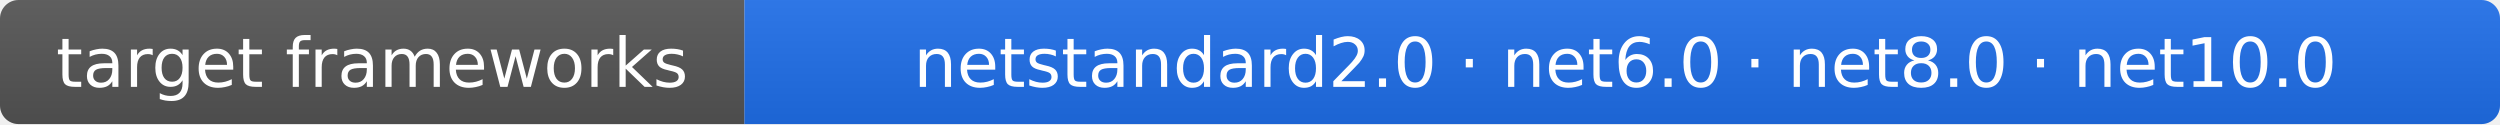
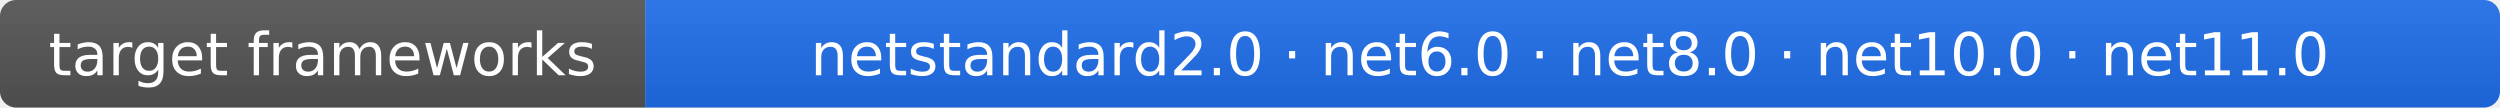
- <svg xmlns="http://www.w3.org/2000/svg" width="403" height="20" role="img" aria-label="target frameworks: netstandard2.0 · net6.0 · net8.0 · net10.0">
+ <svg xmlns="http://www.w3.org/2000/svg" width="465" height="20" role="img" aria-label="target frameworks: netstandard2.0 · net6.0 · net8.0 · net10.0 · net11.0">
  <linearGradient id="s" x2="0" y2="100%">
    <stop offset="0" stop-color="#bbb" stop-opacity=".1" />
    <stop offset="1" stop-opacity=".1" />
  </linearGradient>
  <clipPath id="r">
-     <rect width="403" height="20" rx="3" fill="#fff" />
+     <rect width="465" height="20" rx="3" fill="#fff" />
  </clipPath>
  <g clip-path="url(#r)">
    <rect width="120" height="20" fill="#555" />
-     <rect x="120" width="283" height="20" fill="#1f6feb" />
-     <rect width="403" height="20" fill="url(#s)" />
+     <rect x="120" width="345" height="20" fill="#1f6feb" />
+     <rect width="465" height="20" fill="url(#s)" />
  </g>
  <g fill="#fff" text-anchor="middle" font-family="Verdana,Geneva,DejaVu Sans,sans-serif" font-size="11">
    <text x="60" y="14">target frameworks</text>
-     <text x="262" y="14">netstandard2.0 · net6.0 · net8.0 · net10.0</text>
+     <text x="292" y="14">netstandard2.0 · net6.0 · net8.0 · net10.0 · net11.0</text>
  </g>
</svg>
